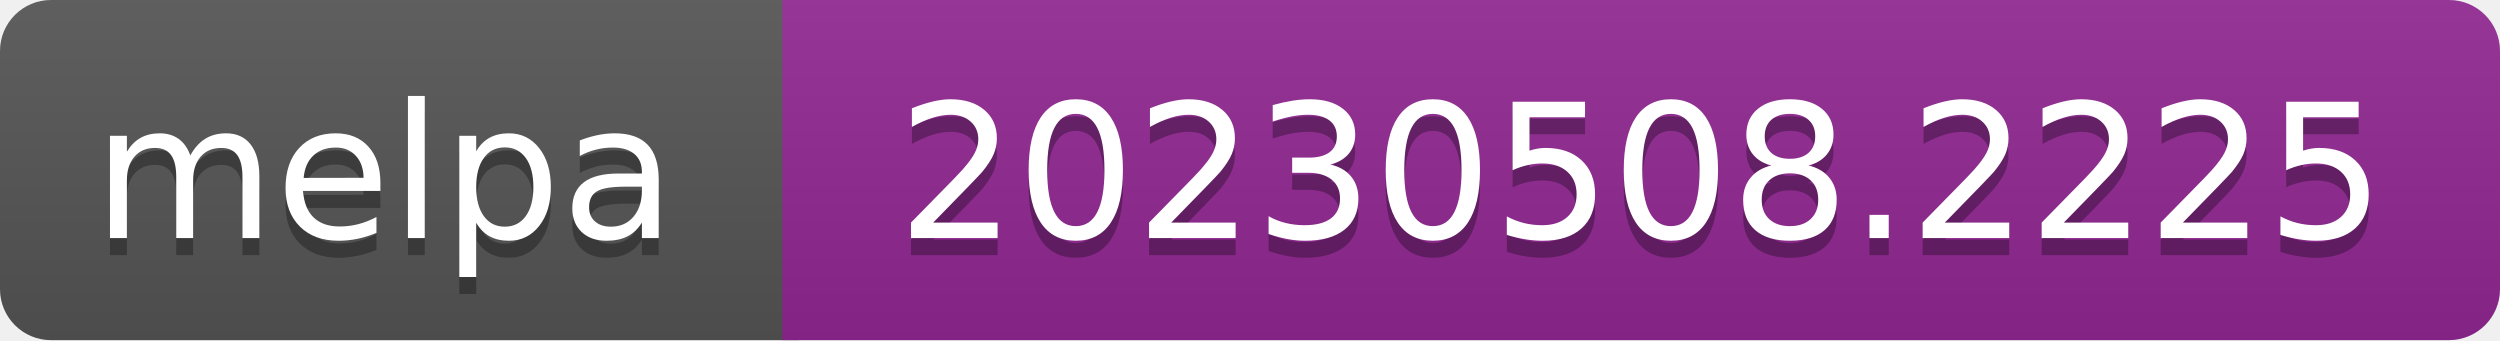
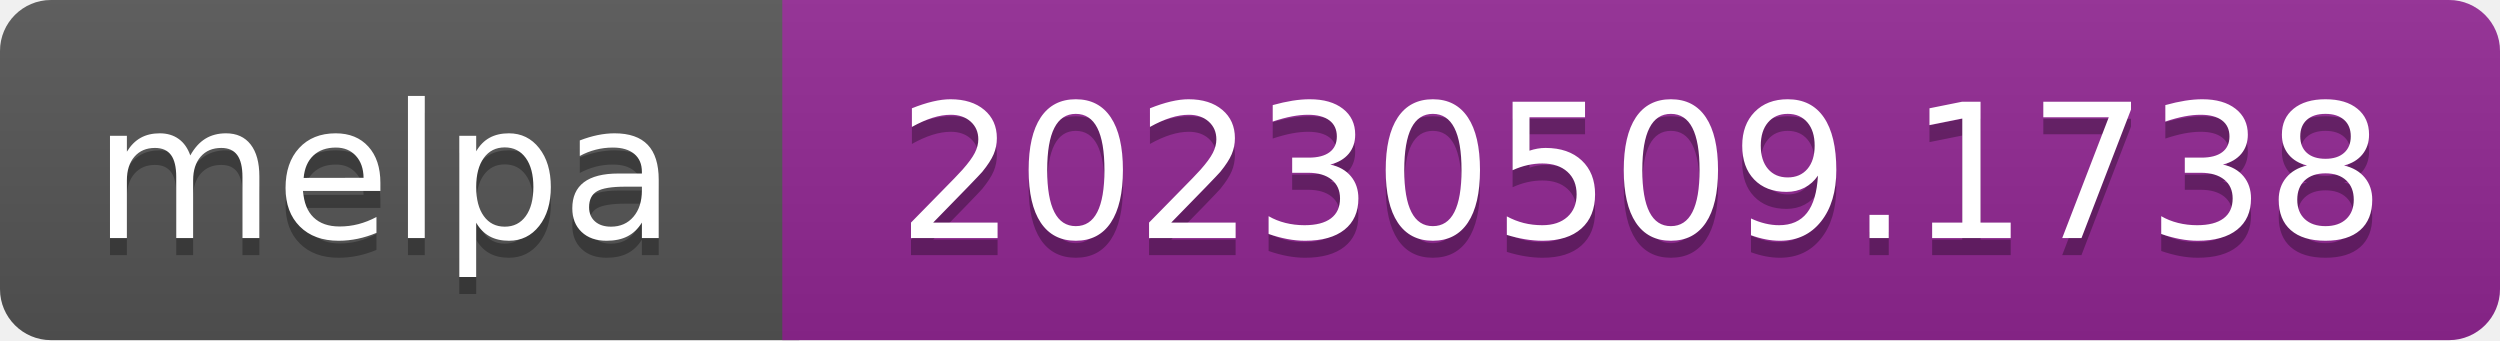
- <svg xmlns="http://www.w3.org/2000/svg" width="147" height="20" role="img" aria-label="melpa: 20230508.2225">
+ <svg xmlns="http://www.w3.org/2000/svg" width="147" height="20" role="img" aria-label="melpa: 20230509.1738">
  <linearGradient id="s" x2="0" y2="100%">
    <stop offset="0" stop-color="#bbb" stop-opacity=".1" />
    <stop offset="1" stop-opacity=".1" />
  </linearGradient>
  <clipPath id="r">
    <rect width="147" height="20" rx="3" fill="#fff" />
  </clipPath>
  <g clip-path="url(#r)">
    <rect width="47" height="20" fill="#555" />
    <rect x="46" width="147" height="20" fill="#922793" />
    <rect width="147" height="20" fill="url(#s)" />
  </g>
  <g fill="#fff" text-anchor="middle" font-family="Verdana,Geneva,DejaVu Sans,sans-serif" font-size="110" text-rendering="geometricPrecision">
    <text aria-hidden="true" x="226" y="150" fill="#010101" fill-opacity=".3" transform="scale(.1)" textLength="343">melpa</text>
    <text x="226" y="140" transform="scale(.1)" fill="#fff" textLength="343">melpa</text>
-     <text aria-hidden="true" x="965" y="150" fill="#010101" fill-opacity=".3" transform="scale(.1)" textLength="875">20230508.2225</text>
-     <text x="965" y="140" transform="scale(.1)" fill="#fff" textLength="875">20230508.2225</text>
+     <text aria-hidden="true" x="965" y="150" fill="#010101" fill-opacity=".3" transform="scale(.1)" textLength="875">20230509.1738</text>
+     <text x="965" y="140" transform="scale(.1)" fill="#fff" textLength="875">20230509.1738</text>
  </g>
</svg>
